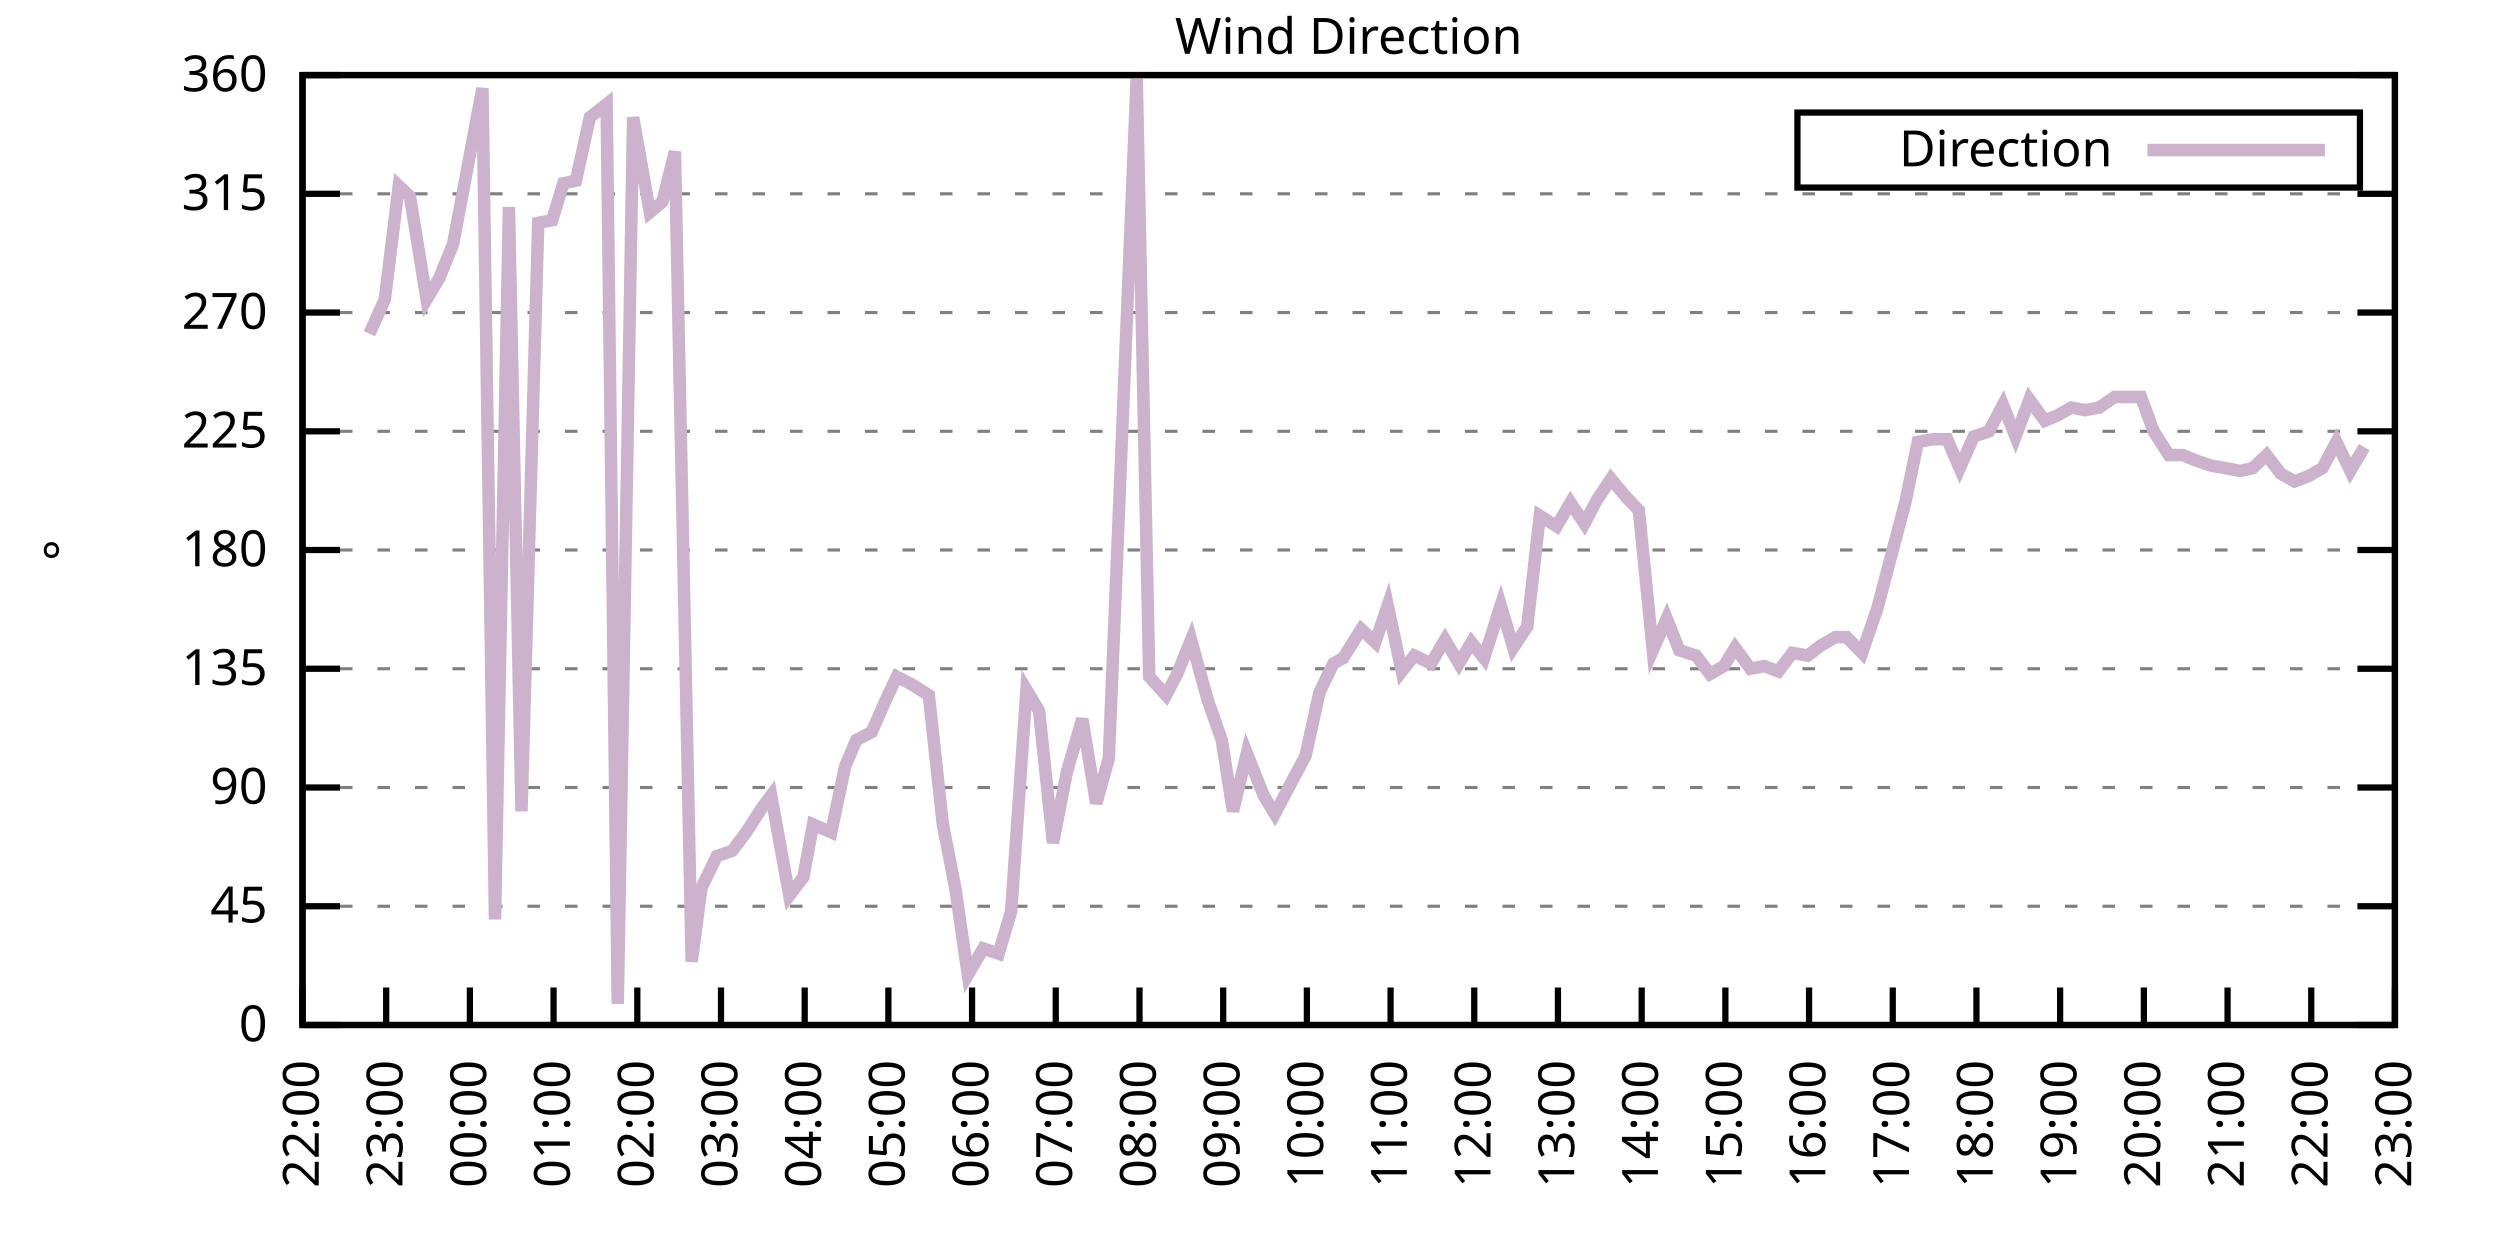
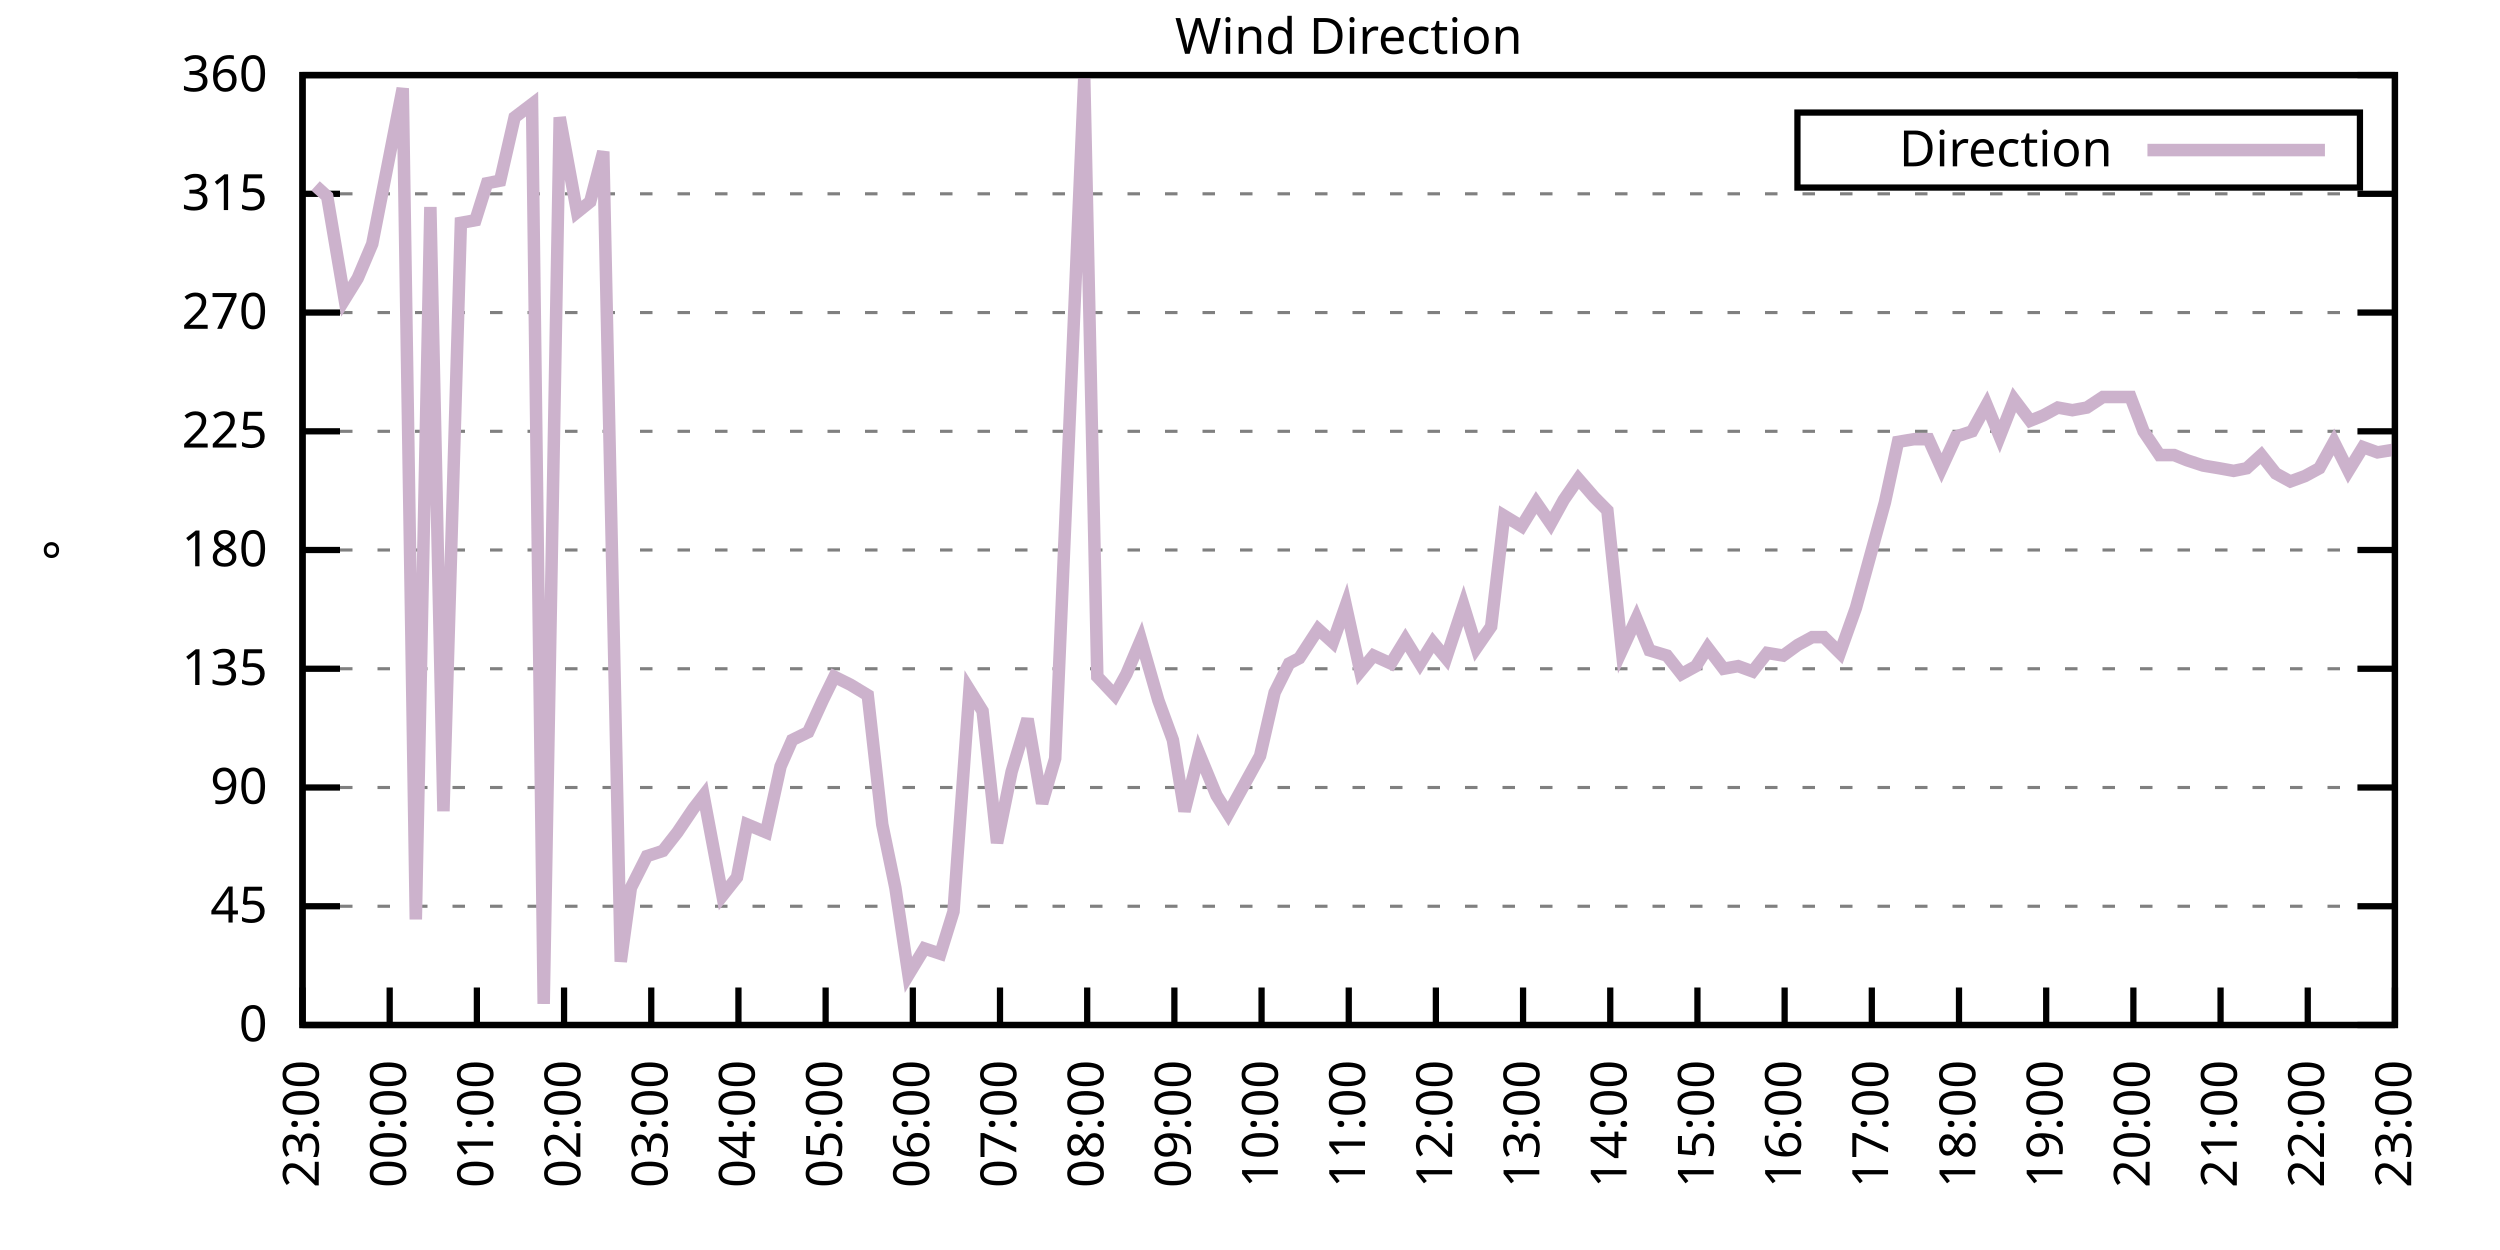
<svg xmlns="http://www.w3.org/2000/svg" xmlns:xlink="http://www.w3.org/1999/xlink" width="400" height="200" viewBox="0 0 400 200">
  <g id="gnuplot_canvas">
    <rect x="0" y="0" width="400" height="200" fill="none" />
    <defs>
      <circle id="gpDot" r="0.5" stroke-width="0.5" stroke="currentColor" />
      <path id="gpPt0" stroke-width="0.333" stroke="currentColor" d="M-1,0 h2 M0,-1 v2" />
      <path id="gpPt1" stroke-width="0.333" stroke="currentColor" d="M-1,-1 L1,1 M1,-1 L-1,1" />
      <path id="gpPt2" stroke-width="0.333" stroke="currentColor" d="M-1,0 L1,0 M0,-1 L0,1 M-1,-1 L1,1 M-1,1 L1,-1" />
      <rect id="gpPt3" stroke-width="0.333" stroke="currentColor" x="-1" y="-1" width="2" height="2" />
      <rect id="gpPt4" stroke-width="0.333" stroke="currentColor" fill="currentColor" x="-1" y="-1" width="2" height="2" />
      <circle id="gpPt5" stroke-width="0.333" stroke="currentColor" cx="0" cy="0" r="1" />
      <use xlink:href="#gpPt5" id="gpPt6" fill="currentColor" stroke="none" />
      <path id="gpPt7" stroke-width="0.333" stroke="currentColor" d="M0,-1.33 L-1.33,0.67 L1.33,0.67 z" />
      <use xlink:href="#gpPt7" id="gpPt8" fill="currentColor" stroke="none" />
      <use xlink:href="#gpPt7" id="gpPt9" stroke="currentColor" transform="rotate(180)" />
      <use xlink:href="#gpPt9" id="gpPt10" fill="currentColor" stroke="none" />
      <use xlink:href="#gpPt3" id="gpPt11" stroke="currentColor" transform="rotate(45)" />
      <use xlink:href="#gpPt11" id="gpPt12" fill="currentColor" stroke="none" />
      <path id="gpPt13" stroke-width="0.333" stroke="currentColor" d="M0,1.330 L1.265,0.411 L0.782,-1.067 L-0.782,-1.076 L-1.265,0.411 z" />
      <use xlink:href="#gpPt13" id="gpPt14" fill="currentColor" stroke="none" />
      <filter id="textbox" filterUnits="objectBoundingBox" x="0" y="0" height="1" width="1">
        <feFlood flood-color="white" flood-opacity="1" result="bgnd" />
        <feComposite in="SourceGraphic" in2="bgnd" operator="atop" />
      </filter>
      <filter id="greybox" filterUnits="objectBoundingBox" x="0" y="0" height="1" width="1">
        <feFlood flood-color="lightgrey" flood-opacity="1" result="grey" />
        <feComposite in="SourceGraphic" in2="grey" operator="atop" />
      </filter>
    </defs>
    <g fill="none" color="white" stroke="currentColor" stroke-width="1.00" stroke-linecap="butt" stroke-linejoin="miter">
</g>
    <g fill="none" color="black" stroke="currentColor" stroke-width="1.00" stroke-linecap="butt" stroke-linejoin="miter">
      <g stroke="none" shape-rendering="crispEdges">
        <polygon fill="rgb(255, 255, 255)" points="48.40,164.00 383.18,164.00 383.18,12.02 48.40,12.02 " />
      </g>
    </g>
    <g fill="none" color="black" stroke="currentColor" stroke-width="1.00" stroke-linecap="butt" stroke-linejoin="miter">
</g>
    <g fill="none" color="black" stroke="black" stroke-width="0.50" stroke-linecap="butt" stroke-linejoin="miter">
</g>
    <g fill="none" color="gray" stroke="currentColor" stroke-width="0.50" stroke-linecap="butt" stroke-linejoin="miter">
      <path stroke="gray" stroke-dasharray="2,4" class="gridline" d="M48.40,164.00 L383.19,164.00  " />
    </g>
    <g fill="none" color="gray" stroke="gray" stroke-width="1.00" stroke-linecap="butt" stroke-linejoin="miter">
</g>
    <g fill="none" color="black" stroke="currentColor" stroke-width="1.00" stroke-linecap="butt" stroke-linejoin="miter">
      <path stroke="black" d="M48.40,164.00 L54.40,164.00 M383.19,164.00 L377.19,164.00  " />
      <g transform="translate(42.80,166.60)" stroke="none" fill="black" font-family="Sans" font-size="8.00" text-anchor="end">
        <text>
          <tspan font-family="Sans"> 0</tspan>
        </text>
      </g>
    </g>
    <g fill="none" color="black" stroke="currentColor" stroke-width="1.00" stroke-linecap="butt" stroke-linejoin="miter">
</g>
    <g fill="none" color="black" stroke="black" stroke-width="0.50" stroke-linecap="butt" stroke-linejoin="miter">
</g>
    <g fill="none" color="gray" stroke="currentColor" stroke-width="0.50" stroke-linecap="butt" stroke-linejoin="miter">
      <path stroke="gray" stroke-dasharray="2,4" class="gridline" d="M48.40,145.00 L383.19,145.00  " />
    </g>
    <g fill="none" color="gray" stroke="gray" stroke-width="1.00" stroke-linecap="butt" stroke-linejoin="miter">
</g>
    <g fill="none" color="black" stroke="currentColor" stroke-width="1.00" stroke-linecap="butt" stroke-linejoin="miter">
      <path stroke="black" d="M48.40,145.00 L54.40,145.00 M383.19,145.00 L377.19,145.00  " />
      <g transform="translate(42.80,147.60)" stroke="none" fill="black" font-family="Sans" font-size="8.00" text-anchor="end">
        <text>
          <tspan font-family="Sans"> 45</tspan>
        </text>
      </g>
    </g>
    <g fill="none" color="black" stroke="currentColor" stroke-width="1.00" stroke-linecap="butt" stroke-linejoin="miter">
</g>
    <g fill="none" color="black" stroke="black" stroke-width="0.50" stroke-linecap="butt" stroke-linejoin="miter">
</g>
    <g fill="none" color="gray" stroke="currentColor" stroke-width="0.50" stroke-linecap="butt" stroke-linejoin="miter">
      <path stroke="gray" stroke-dasharray="2,4" class="gridline" d="M48.40,126.00 L383.19,126.00  " />
    </g>
    <g fill="none" color="gray" stroke="gray" stroke-width="1.00" stroke-linecap="butt" stroke-linejoin="miter">
</g>
    <g fill="none" color="black" stroke="currentColor" stroke-width="1.00" stroke-linecap="butt" stroke-linejoin="miter">
      <path stroke="black" d="M48.40,126.00 L54.40,126.00 M383.19,126.00 L377.19,126.00  " />
      <g transform="translate(42.80,128.60)" stroke="none" fill="black" font-family="Sans" font-size="8.00" text-anchor="end">
        <text>
          <tspan font-family="Sans"> 90</tspan>
        </text>
      </g>
    </g>
    <g fill="none" color="black" stroke="currentColor" stroke-width="1.00" stroke-linecap="butt" stroke-linejoin="miter">
</g>
    <g fill="none" color="black" stroke="black" stroke-width="0.50" stroke-linecap="butt" stroke-linejoin="miter">
</g>
    <g fill="none" color="gray" stroke="currentColor" stroke-width="0.50" stroke-linecap="butt" stroke-linejoin="miter">
      <path stroke="gray" stroke-dasharray="2,4" class="gridline" d="M48.40,107.00 L383.19,107.00  " />
    </g>
    <g fill="none" color="gray" stroke="gray" stroke-width="1.00" stroke-linecap="butt" stroke-linejoin="miter">
</g>
    <g fill="none" color="black" stroke="currentColor" stroke-width="1.00" stroke-linecap="butt" stroke-linejoin="miter">
      <path stroke="black" d="M48.40,107.00 L54.40,107.00 M383.19,107.00 L377.19,107.00  " />
      <g transform="translate(42.80,109.60)" stroke="none" fill="black" font-family="Sans" font-size="8.00" text-anchor="end">
        <text>
          <tspan font-family="Sans"> 135</tspan>
        </text>
      </g>
    </g>
    <g fill="none" color="black" stroke="currentColor" stroke-width="1.00" stroke-linecap="butt" stroke-linejoin="miter">
</g>
    <g fill="none" color="black" stroke="black" stroke-width="0.50" stroke-linecap="butt" stroke-linejoin="miter">
</g>
    <g fill="none" color="gray" stroke="currentColor" stroke-width="0.50" stroke-linecap="butt" stroke-linejoin="miter">
      <path stroke="gray" stroke-dasharray="2,4" class="gridline" d="M48.40,88.00 L383.19,88.00  " />
    </g>
    <g fill="none" color="gray" stroke="gray" stroke-width="1.00" stroke-linecap="butt" stroke-linejoin="miter">
</g>
    <g fill="none" color="black" stroke="currentColor" stroke-width="1.00" stroke-linecap="butt" stroke-linejoin="miter">
      <path stroke="black" d="M48.40,88.00 L54.40,88.00 M383.19,88.00 L377.19,88.00  " />
      <g transform="translate(42.80,90.60)" stroke="none" fill="black" font-family="Sans" font-size="8.00" text-anchor="end">
        <text>
          <tspan font-family="Sans"> 180</tspan>
        </text>
      </g>
    </g>
    <g fill="none" color="black" stroke="currentColor" stroke-width="1.00" stroke-linecap="butt" stroke-linejoin="miter">
</g>
    <g fill="none" color="black" stroke="black" stroke-width="0.50" stroke-linecap="butt" stroke-linejoin="miter">
</g>
    <g fill="none" color="gray" stroke="currentColor" stroke-width="0.50" stroke-linecap="butt" stroke-linejoin="miter">
      <path stroke="gray" stroke-dasharray="2,4" class="gridline" d="M48.40,69.01 L383.19,69.01  " />
    </g>
    <g fill="none" color="gray" stroke="gray" stroke-width="1.00" stroke-linecap="butt" stroke-linejoin="miter">
</g>
    <g fill="none" color="black" stroke="currentColor" stroke-width="1.00" stroke-linecap="butt" stroke-linejoin="miter">
      <path stroke="black" d="M48.40,69.01 L54.40,69.01 M383.19,69.01 L377.19,69.01  " />
      <g transform="translate(42.80,71.61)" stroke="none" fill="black" font-family="Sans" font-size="8.00" text-anchor="end">
        <text>
          <tspan font-family="Sans"> 225</tspan>
        </text>
      </g>
    </g>
    <g fill="none" color="black" stroke="currentColor" stroke-width="1.00" stroke-linecap="butt" stroke-linejoin="miter">
</g>
    <g fill="none" color="black" stroke="black" stroke-width="0.50" stroke-linecap="butt" stroke-linejoin="miter">
</g>
    <g fill="none" color="gray" stroke="currentColor" stroke-width="0.50" stroke-linecap="butt" stroke-linejoin="miter">
      <path stroke="gray" stroke-dasharray="2,4" class="gridline" d="M48.40,50.01 L383.19,50.01  " />
    </g>
    <g fill="none" color="gray" stroke="gray" stroke-width="1.00" stroke-linecap="butt" stroke-linejoin="miter">
</g>
    <g fill="none" color="black" stroke="currentColor" stroke-width="1.00" stroke-linecap="butt" stroke-linejoin="miter">
      <path stroke="black" d="M48.40,50.01 L54.40,50.01 M383.19,50.01 L377.19,50.01  " />
      <g transform="translate(42.80,52.61)" stroke="none" fill="black" font-family="Sans" font-size="8.00" text-anchor="end">
        <text>
          <tspan font-family="Sans"> 270</tspan>
        </text>
      </g>
    </g>
    <g fill="none" color="black" stroke="currentColor" stroke-width="1.00" stroke-linecap="butt" stroke-linejoin="miter">
</g>
    <g fill="none" color="black" stroke="black" stroke-width="0.50" stroke-linecap="butt" stroke-linejoin="miter">
</g>
    <g fill="none" color="gray" stroke="currentColor" stroke-width="0.50" stroke-linecap="butt" stroke-linejoin="miter">
      <path stroke="gray" stroke-dasharray="2,4" class="gridline" d="M48.40,31.01 L383.19,31.01  " />
    </g>
    <g fill="none" color="gray" stroke="gray" stroke-width="1.00" stroke-linecap="butt" stroke-linejoin="miter">
</g>
    <g fill="none" color="black" stroke="currentColor" stroke-width="1.00" stroke-linecap="butt" stroke-linejoin="miter">
      <path stroke="black" d="M48.40,31.01 L54.40,31.01 M383.19,31.01 L377.19,31.01  " />
      <g transform="translate(42.80,33.61)" stroke="none" fill="black" font-family="Sans" font-size="8.00" text-anchor="end">
        <text>
          <tspan font-family="Sans"> 315</tspan>
        </text>
      </g>
    </g>
    <g fill="none" color="black" stroke="currentColor" stroke-width="1.00" stroke-linecap="butt" stroke-linejoin="miter">
</g>
    <g fill="none" color="black" stroke="black" stroke-width="0.50" stroke-linecap="butt" stroke-linejoin="miter">
</g>
    <g fill="none" color="gray" stroke="currentColor" stroke-width="0.50" stroke-linecap="butt" stroke-linejoin="miter">
      <path stroke="gray" stroke-dasharray="2,4" class="gridline" d="M48.40,12.01 L383.19,12.01  " />
    </g>
    <g fill="none" color="gray" stroke="gray" stroke-width="1.00" stroke-linecap="butt" stroke-linejoin="miter">
</g>
    <g fill="none" color="black" stroke="currentColor" stroke-width="1.00" stroke-linecap="butt" stroke-linejoin="miter">
      <path stroke="black" d="M48.40,12.01 L54.40,12.01 M383.19,12.01 L377.19,12.01  " />
      <g transform="translate(42.80,14.61)" stroke="none" fill="black" font-family="Sans" font-size="8.00" text-anchor="end">
        <text>
          <tspan font-family="Sans"> 360</tspan>
        </text>
      </g>
    </g>
    <g fill="none" color="black" stroke="currentColor" stroke-width="1.00" stroke-linecap="butt" stroke-linejoin="miter">
      <path stroke="black" d="M48.40,164.00 L48.40,158.00  " />
      <g transform="translate(51.00,169.60) rotate(270.00)" stroke="none" fill="black" font-family="Sans" font-size="8.00" text-anchor="end">
        <text>
-           <tspan font-family="Sans">22:00</tspan>
-         </text>
-       </g>
-     </g>
-     <g fill="none" color="black" stroke="currentColor" stroke-width="1.00" stroke-linecap="butt" stroke-linejoin="miter">
-       <path stroke="black" d="M61.79,164.00 L61.79,158.00  " />
-       <g transform="translate(64.39,169.60) rotate(270.00)" stroke="none" fill="black" font-family="Sans" font-size="8.00" text-anchor="end">
-         <text>
          <tspan font-family="Sans">23:00</tspan>
        </text>
      </g>
    </g>
    <g fill="none" color="black" stroke="currentColor" stroke-width="1.00" stroke-linecap="butt" stroke-linejoin="miter">
-       <path stroke="black" d="M75.18,164.00 L75.18,158.00  " />
-       <g transform="translate(77.78,169.60) rotate(270.00)" stroke="none" fill="black" font-family="Sans" font-size="8.00" text-anchor="end">
+       <path stroke="black" d="M62.35,164.00 L62.35,158.00  " />
+       <g transform="translate(64.95,169.60) rotate(270.00)" stroke="none" fill="black" font-family="Sans" font-size="8.00" text-anchor="end">
        <text>
          <tspan font-family="Sans">00:00</tspan>
        </text>
      </g>
    </g>
    <g fill="none" color="black" stroke="currentColor" stroke-width="1.00" stroke-linecap="butt" stroke-linejoin="miter">
-       <path stroke="black" d="M88.57,164.00 L88.57,158.00  " />
-       <g transform="translate(91.17,169.60) rotate(270.00)" stroke="none" fill="black" font-family="Sans" font-size="8.00" text-anchor="end">
+       <path stroke="black" d="M76.30,164.00 L76.30,158.00  " />
+       <g transform="translate(78.90,169.60) rotate(270.00)" stroke="none" fill="black" font-family="Sans" font-size="8.00" text-anchor="end">
        <text>
          <tspan font-family="Sans">01:00</tspan>
        </text>
      </g>
    </g>
    <g fill="none" color="black" stroke="currentColor" stroke-width="1.00" stroke-linecap="butt" stroke-linejoin="miter">
-       <path stroke="black" d="M101.97,164.00 L101.97,158.00  " />
-       <g transform="translate(104.57,169.60) rotate(270.00)" stroke="none" fill="black" font-family="Sans" font-size="8.00" text-anchor="end">
+       <path stroke="black" d="M90.25,164.00 L90.25,158.00  " />
+       <g transform="translate(92.85,169.60) rotate(270.00)" stroke="none" fill="black" font-family="Sans" font-size="8.00" text-anchor="end">
        <text>
          <tspan font-family="Sans">02:00</tspan>
        </text>
      </g>
    </g>
    <g fill="none" color="black" stroke="currentColor" stroke-width="1.00" stroke-linecap="butt" stroke-linejoin="miter">
-       <path stroke="black" d="M115.36,164.00 L115.36,158.00  " />
-       <g transform="translate(117.96,169.60) rotate(270.00)" stroke="none" fill="black" font-family="Sans" font-size="8.00" text-anchor="end">
+       <path stroke="black" d="M104.20,164.00 L104.20,158.00  " />
+       <g transform="translate(106.80,169.60) rotate(270.00)" stroke="none" fill="black" font-family="Sans" font-size="8.00" text-anchor="end">
        <text>
          <tspan font-family="Sans">03:00</tspan>
        </text>
      </g>
    </g>
    <g fill="none" color="black" stroke="currentColor" stroke-width="1.00" stroke-linecap="butt" stroke-linejoin="miter">
-       <path stroke="black" d="M128.75,164.00 L128.75,158.00  " />
-       <g transform="translate(131.35,169.60) rotate(270.00)" stroke="none" fill="black" font-family="Sans" font-size="8.00" text-anchor="end">
+       <path stroke="black" d="M118.15,164.00 L118.15,158.00  " />
+       <g transform="translate(120.75,169.60) rotate(270.00)" stroke="none" fill="black" font-family="Sans" font-size="8.00" text-anchor="end">
        <text>
          <tspan font-family="Sans">04:00</tspan>
        </text>
      </g>
    </g>
    <g fill="none" color="black" stroke="currentColor" stroke-width="1.00" stroke-linecap="butt" stroke-linejoin="miter">
-       <path stroke="black" d="M142.14,164.00 L142.14,158.00  " />
-       <g transform="translate(144.74,169.60) rotate(270.00)" stroke="none" fill="black" font-family="Sans" font-size="8.00" text-anchor="end">
+       <path stroke="black" d="M132.10,164.00 L132.10,158.00  " />
+       <g transform="translate(134.70,169.60) rotate(270.00)" stroke="none" fill="black" font-family="Sans" font-size="8.00" text-anchor="end">
        <text>
          <tspan font-family="Sans">05:00</tspan>
        </text>
      </g>
    </g>
    <g fill="none" color="black" stroke="currentColor" stroke-width="1.00" stroke-linecap="butt" stroke-linejoin="miter">
-       <path stroke="black" d="M155.53,164.00 L155.53,158.00  " />
-       <g transform="translate(158.13,169.60) rotate(270.00)" stroke="none" fill="black" font-family="Sans" font-size="8.00" text-anchor="end">
+       <path stroke="black" d="M146.05,164.00 L146.05,158.00  " />
+       <g transform="translate(148.65,169.60) rotate(270.00)" stroke="none" fill="black" font-family="Sans" font-size="8.00" text-anchor="end">
        <text>
          <tspan font-family="Sans">06:00</tspan>
        </text>
      </g>
    </g>
    <g fill="none" color="black" stroke="currentColor" stroke-width="1.00" stroke-linecap="butt" stroke-linejoin="miter">
-       <path stroke="black" d="M168.92,164.00 L168.92,158.00  " />
-       <g transform="translate(171.52,169.60) rotate(270.00)" stroke="none" fill="black" font-family="Sans" font-size="8.00" text-anchor="end">
+       <path stroke="black" d="M160.00,164.00 L160.00,158.00  " />
+       <g transform="translate(162.60,169.60) rotate(270.00)" stroke="none" fill="black" font-family="Sans" font-size="8.00" text-anchor="end">
        <text>
          <tspan font-family="Sans">07:00</tspan>
        </text>
      </g>
    </g>
    <g fill="none" color="black" stroke="currentColor" stroke-width="1.00" stroke-linecap="butt" stroke-linejoin="miter">
-       <path stroke="black" d="M182.32,164.00 L182.32,158.00  " />
-       <g transform="translate(184.92,169.60) rotate(270.00)" stroke="none" fill="black" font-family="Sans" font-size="8.00" text-anchor="end">
+       <path stroke="black" d="M173.95,164.00 L173.95,158.00  " />
+       <g transform="translate(176.55,169.60) rotate(270.00)" stroke="none" fill="black" font-family="Sans" font-size="8.00" text-anchor="end">
        <text>
          <tspan font-family="Sans">08:00</tspan>
        </text>
      </g>
    </g>
    <g fill="none" color="black" stroke="currentColor" stroke-width="1.00" stroke-linecap="butt" stroke-linejoin="miter">
-       <path stroke="black" d="M195.71,164.00 L195.71,158.00  " />
-       <g transform="translate(198.31,169.60) rotate(270.00)" stroke="none" fill="black" font-family="Sans" font-size="8.00" text-anchor="end">
+       <path stroke="black" d="M187.90,164.00 L187.90,158.00  " />
+       <g transform="translate(190.50,169.60) rotate(270.00)" stroke="none" fill="black" font-family="Sans" font-size="8.00" text-anchor="end">
        <text>
          <tspan font-family="Sans">09:00</tspan>
        </text>
      </g>
    </g>
    <g fill="none" color="black" stroke="currentColor" stroke-width="1.00" stroke-linecap="butt" stroke-linejoin="miter">
-       <path stroke="black" d="M209.10,164.00 L209.10,158.00  " />
-       <g transform="translate(211.70,169.60) rotate(270.00)" stroke="none" fill="black" font-family="Sans" font-size="8.00" text-anchor="end">
+       <path stroke="black" d="M201.85,164.00 L201.85,158.00  " />
+       <g transform="translate(204.45,169.60) rotate(270.00)" stroke="none" fill="black" font-family="Sans" font-size="8.00" text-anchor="end">
        <text>
          <tspan font-family="Sans">10:00</tspan>
        </text>
      </g>
    </g>
    <g fill="none" color="black" stroke="currentColor" stroke-width="1.00" stroke-linecap="butt" stroke-linejoin="miter">
-       <path stroke="black" d="M222.49,164.00 L222.49,158.00  " />
-       <g transform="translate(225.09,169.60) rotate(270.00)" stroke="none" fill="black" font-family="Sans" font-size="8.00" text-anchor="end">
+       <path stroke="black" d="M215.80,164.00 L215.80,158.00  " />
+       <g transform="translate(218.40,169.60) rotate(270.00)" stroke="none" fill="black" font-family="Sans" font-size="8.00" text-anchor="end">
        <text>
          <tspan font-family="Sans">11:00</tspan>
        </text>
      </g>
    </g>
    <g fill="none" color="black" stroke="currentColor" stroke-width="1.00" stroke-linecap="butt" stroke-linejoin="miter">
-       <path stroke="black" d="M235.88,164.00 L235.88,158.00  " />
-       <g transform="translate(238.48,169.60) rotate(270.00)" stroke="none" fill="black" font-family="Sans" font-size="8.00" text-anchor="end">
+       <path stroke="black" d="M229.74,164.00 L229.74,158.00  " />
+       <g transform="translate(232.34,169.60) rotate(270.00)" stroke="none" fill="black" font-family="Sans" font-size="8.00" text-anchor="end">
        <text>
          <tspan font-family="Sans">12:00</tspan>
        </text>
      </g>
    </g>
    <g fill="none" color="black" stroke="currentColor" stroke-width="1.00" stroke-linecap="butt" stroke-linejoin="miter">
-       <path stroke="black" d="M249.27,164.00 L249.27,158.00  " />
-       <g transform="translate(251.87,169.60) rotate(270.00)" stroke="none" fill="black" font-family="Sans" font-size="8.00" text-anchor="end">
+       <path stroke="black" d="M243.69,164.00 L243.69,158.00  " />
+       <g transform="translate(246.29,169.60) rotate(270.00)" stroke="none" fill="black" font-family="Sans" font-size="8.00" text-anchor="end">
        <text>
          <tspan font-family="Sans">13:00</tspan>
        </text>
      </g>
    </g>
    <g fill="none" color="black" stroke="currentColor" stroke-width="1.00" stroke-linecap="butt" stroke-linejoin="miter">
-       <path stroke="black" d="M262.67,164.00 L262.67,158.00  " />
-       <g transform="translate(265.27,169.60) rotate(270.00)" stroke="none" fill="black" font-family="Sans" font-size="8.00" text-anchor="end">
+       <path stroke="black" d="M257.64,164.00 L257.64,158.00  " />
+       <g transform="translate(260.24,169.60) rotate(270.00)" stroke="none" fill="black" font-family="Sans" font-size="8.00" text-anchor="end">
        <text>
          <tspan font-family="Sans">14:00</tspan>
        </text>
      </g>
    </g>
    <g fill="none" color="black" stroke="currentColor" stroke-width="1.00" stroke-linecap="butt" stroke-linejoin="miter">
-       <path stroke="black" d="M276.06,164.00 L276.06,158.00  " />
-       <g transform="translate(278.66,169.60) rotate(270.00)" stroke="none" fill="black" font-family="Sans" font-size="8.00" text-anchor="end">
+       <path stroke="black" d="M271.59,164.00 L271.59,158.00  " />
+       <g transform="translate(274.19,169.60) rotate(270.00)" stroke="none" fill="black" font-family="Sans" font-size="8.00" text-anchor="end">
        <text>
          <tspan font-family="Sans">15:00</tspan>
        </text>
      </g>
    </g>
    <g fill="none" color="black" stroke="currentColor" stroke-width="1.00" stroke-linecap="butt" stroke-linejoin="miter">
-       <path stroke="black" d="M289.45,164.00 L289.45,158.00  " />
-       <g transform="translate(292.05,169.60) rotate(270.00)" stroke="none" fill="black" font-family="Sans" font-size="8.00" text-anchor="end">
+       <path stroke="black" d="M285.54,164.00 L285.54,158.00  " />
+       <g transform="translate(288.14,169.60) rotate(270.00)" stroke="none" fill="black" font-family="Sans" font-size="8.00" text-anchor="end">
        <text>
          <tspan font-family="Sans">16:00</tspan>
        </text>
      </g>
    </g>
    <g fill="none" color="black" stroke="currentColor" stroke-width="1.00" stroke-linecap="butt" stroke-linejoin="miter">
-       <path stroke="black" d="M302.84,164.00 L302.84,158.00  " />
-       <g transform="translate(305.44,169.60) rotate(270.00)" stroke="none" fill="black" font-family="Sans" font-size="8.00" text-anchor="end">
+       <path stroke="black" d="M299.49,164.00 L299.49,158.00  " />
+       <g transform="translate(302.09,169.60) rotate(270.00)" stroke="none" fill="black" font-family="Sans" font-size="8.00" text-anchor="end">
        <text>
          <tspan font-family="Sans">17:00</tspan>
        </text>
      </g>
    </g>
    <g fill="none" color="black" stroke="currentColor" stroke-width="1.00" stroke-linecap="butt" stroke-linejoin="miter">
-       <path stroke="black" d="M316.23,164.00 L316.23,158.00  " />
-       <g transform="translate(318.83,169.60) rotate(270.00)" stroke="none" fill="black" font-family="Sans" font-size="8.00" text-anchor="end">
+       <path stroke="black" d="M313.44,164.00 L313.44,158.00  " />
+       <g transform="translate(316.04,169.60) rotate(270.00)" stroke="none" fill="black" font-family="Sans" font-size="8.00" text-anchor="end">
        <text>
          <tspan font-family="Sans">18:00</tspan>
        </text>
      </g>
    </g>
    <g fill="none" color="black" stroke="currentColor" stroke-width="1.00" stroke-linecap="butt" stroke-linejoin="miter">
-       <path stroke="black" d="M329.62,164.00 L329.62,158.00  " />
-       <g transform="translate(332.22,169.60) rotate(270.00)" stroke="none" fill="black" font-family="Sans" font-size="8.00" text-anchor="end">
+       <path stroke="black" d="M327.39,164.00 L327.39,158.00  " />
+       <g transform="translate(329.99,169.60) rotate(270.00)" stroke="none" fill="black" font-family="Sans" font-size="8.00" text-anchor="end">
        <text>
          <tspan font-family="Sans">19:00</tspan>
        </text>
      </g>
    </g>
    <g fill="none" color="black" stroke="currentColor" stroke-width="1.00" stroke-linecap="butt" stroke-linejoin="miter">
-       <path stroke="black" d="M343.02,164.00 L343.02,158.00  " />
-       <g transform="translate(345.62,169.60) rotate(270.00)" stroke="none" fill="black" font-family="Sans" font-size="8.00" text-anchor="end">
+       <path stroke="black" d="M341.34,164.00 L341.34,158.00  " />
+       <g transform="translate(343.94,169.60) rotate(270.00)" stroke="none" fill="black" font-family="Sans" font-size="8.00" text-anchor="end">
        <text>
          <tspan font-family="Sans">20:00</tspan>
        </text>
      </g>
    </g>
    <g fill="none" color="black" stroke="currentColor" stroke-width="1.00" stroke-linecap="butt" stroke-linejoin="miter">
-       <path stroke="black" d="M356.41,164.00 L356.41,158.00  " />
-       <g transform="translate(359.01,169.60) rotate(270.00)" stroke="none" fill="black" font-family="Sans" font-size="8.00" text-anchor="end">
+       <path stroke="black" d="M355.29,164.00 L355.29,158.00  " />
+       <g transform="translate(357.89,169.60) rotate(270.00)" stroke="none" fill="black" font-family="Sans" font-size="8.00" text-anchor="end">
        <text>
          <tspan font-family="Sans">21:00</tspan>
        </text>
      </g>
    </g>
    <g fill="none" color="black" stroke="currentColor" stroke-width="1.00" stroke-linecap="butt" stroke-linejoin="miter">
-       <path stroke="black" d="M369.80,164.00 L369.80,158.00  " />
-       <g transform="translate(372.40,169.60) rotate(270.00)" stroke="none" fill="black" font-family="Sans" font-size="8.00" text-anchor="end">
+       <path stroke="black" d="M369.24,164.00 L369.24,158.00  " />
+       <g transform="translate(371.84,169.60) rotate(270.00)" stroke="none" fill="black" font-family="Sans" font-size="8.00" text-anchor="end">
        <text>
          <tspan font-family="Sans">22:00</tspan>
        </text>
      </g>
    </g>
    <g fill="none" color="black" stroke="currentColor" stroke-width="1.00" stroke-linecap="butt" stroke-linejoin="miter">
      <path stroke="black" d="M383.19,164.00 L383.19,158.00  " />
      <g transform="translate(385.79,169.60) rotate(270.00)" stroke="none" fill="black" font-family="Sans" font-size="8.00" text-anchor="end">
        <text>
          <tspan font-family="Sans">23:00</tspan>
        </text>
      </g>
    </g>
    <g fill="none" color="black" stroke="currentColor" stroke-width="1.00" stroke-linecap="butt" stroke-linejoin="miter">
</g>
    <g fill="none" color="black" stroke="currentColor" stroke-width="1.00" stroke-linecap="butt" stroke-linejoin="miter">
      <path stroke="black" d="M48.40,12.01 L48.40,164.00 L383.19,164.00 L383.19,12.01 L48.40,12.01 Z  " />
    </g>
    <g fill="none" color="black" stroke="currentColor" stroke-width="1.00" stroke-linecap="butt" stroke-linejoin="miter">
</g>
    <g fill="none" color="black" stroke="currentColor" stroke-width="1.00" stroke-linecap="butt" stroke-linejoin="miter">
      <path stroke="black" d="M287.59,30.01 L287.59,18.01 L377.59,18.01 L377.59,30.01 L287.59,30.01 Z  " />
    </g>
    <g id="Wind_direction_plot_1">
      <g fill="none" color="white" stroke="black" stroke-width="2.00" stroke-linecap="butt" stroke-linejoin="miter">
</g>
      <g fill="none" color="black" stroke="currentColor" stroke-width="2.00" stroke-linecap="butt" stroke-linejoin="miter">
        <g transform="translate(337.99,26.61)" stroke="none" fill="black" font-family="Sans" font-size="8.00" text-anchor="end">
          <text>
            <tspan font-family="Sans">Direction</tspan>
          </text>
        </g>
      </g>
      <g fill="none" color="black" stroke="currentColor" stroke-width="2.00" stroke-linecap="butt" stroke-linejoin="miter">
-         <path stroke="rgb(204, 178, 204)" d="M343.59,24.01 L371.99,24.01 M59.11,53.39 L61.57,47.90 L63.80,29.74 L65.59,31.43 L68.26,47.90 L70.27,44.52   L72.50,39.03 L77.19,14.12 L79.20,147.11 L81.43,33.12 L83.44,129.80 L86.12,35.65 L88.35,35.23 L90.14,29.32   L92.15,28.90 L94.38,18.77 L97.06,16.65 L98.84,160.62 L101.30,18.77 L103.98,33.96 L105.98,32.28 L107.99,24.25   L110.67,153.87 L112.23,142.05 L114.69,136.98 L117.14,136.14 L119.38,133.18 L121.83,129.38 L123.39,127.27 L126.29,143.31   L128.53,140.36 L130.09,131.91 L132.99,133.18 L135.22,122.62 L137.01,118.40 L139.46,117.14 L141.69,112.07 L143.48,108.27   L145.94,109.54 L148.61,111.23 L150.85,131.91 L152.85,142.05 L154.86,155.98 L157.32,151.76 L159.77,152.60 L161.78,145.85   L164.24,110.38 L166.25,113.76 L168.48,134.87 L170.71,123.47 L173.17,115.03 L175.40,128.54 L177.41,121.36 L181.87,12.43   L183.88,108.27 L186.56,111.23 L188.34,107.85 L190.57,102.36 L193.25,112.07 L195.48,118.40 L197.27,129.80 L199.50,120.51   L202.18,127.27 L203.97,130.22 L208.88,120.94 L211.11,110.80 L213.34,106.16 L214.90,105.31 L217.80,100.67 L220.04,102.78   L222.04,96.87 L224.28,107.43 L226.29,104.89 L228.96,106.16 L231.20,102.36 L233.43,106.16 L235.44,102.78 L237.44,105.31   L240.12,96.87 L242.13,103.63 L244.36,100.25 L246.37,82.52 L249.05,84.21 L251.28,80.41 L253.51,83.78 L255.52,79.98   L257.76,76.61 L260.21,79.56 L262.22,81.67 L264.45,104.05 L266.68,98.98 L268.69,104.05 L271.37,104.89 L273.60,107.85   L275.83,106.58 L277.62,103.63 L280.07,107.00 L282.31,106.58 L284.54,107.43 L286.77,104.47 L289.23,104.89 L291.46,103.20   L293.69,101.94 L295.48,101.94 L297.93,104.47 L300.39,97.29 L302.39,89.69 L304.85,80.41 L306.86,70.70 L309.31,70.27   L311.54,70.27 L313.55,74.92 L315.79,69.85 L318.24,69.01 L320.47,64.78 L322.48,69.85 L324.71,63.94 L327.17,67.32   L329.18,66.47 L331.41,65.21 L333.64,65.63 L335.87,65.21 L338.33,63.52 L340.34,63.52 L342.57,63.52 L344.58,69.01   L347.03,72.81 L349.26,72.81 L351.27,73.65 L353.73,74.49 L356.18,74.92 L358.42,75.34 L360.42,74.92 L362.66,72.81   L364.89,75.76 L367.12,77.03 L369.35,76.18 L371.58,74.92 L373.82,70.70 L376.05,75.34 L378.28,71.54  " />
+         <path stroke="rgb(204, 178, 204)" d="M343.59,24.01 L371.99,24.01 M50.49,29.74 L52.35,31.43 L55.14,47.90 L57.23,44.52 L59.56,39.03 L64.44,14.12   L66.53,147.11 L68.86,33.12 L70.95,129.80 L73.74,35.65 L76.07,35.23 L77.93,29.32 L80.02,28.90 L82.34,18.77   L85.13,16.65 L86.99,160.62 L89.55,18.77 L92.34,33.96 L94.43,32.28 L96.53,24.25 L99.32,153.87 L100.94,142.05   L103.50,136.98 L106.06,136.14 L108.38,133.18 L110.94,129.38 L112.57,127.27 L115.59,143.31 L117.92,140.36 L119.54,131.91   L122.57,133.18 L124.89,122.62 L126.75,118.40 L129.31,117.14 L131.63,112.07 L133.49,108.27 L136.05,109.54 L138.84,111.23   L141.16,131.91 L143.26,142.05 L145.35,155.98 L147.91,151.76 L150.46,152.60 L152.56,145.85 L155.11,110.38 L157.21,113.76   L159.53,134.87 L161.86,123.47 L164.41,115.03 L166.74,128.54 L168.83,121.36 L173.48,12.43 L175.57,108.27 L178.36,111.23   L180.22,107.85 L182.55,102.36 L185.34,112.07 L187.66,118.40 L189.52,129.80 L191.85,120.51 L194.64,127.27 L196.50,130.22   L201.61,120.94 L203.94,110.80 L206.26,106.16 L207.89,105.31 L210.91,100.67 L213.24,102.78 L215.33,96.87 L217.65,107.43   L219.75,104.89 L222.54,106.16 L224.86,102.36 L227.19,106.16 L229.28,102.78 L231.37,105.31 L234.16,96.87 L236.25,103.63   L238.58,100.25 L240.67,82.52 L243.46,84.21 L245.79,80.41 L248.11,83.78 L250.20,79.98 L252.53,76.61 L255.09,79.56   L257.18,81.67 L259.50,104.05 L261.83,98.98 L263.92,104.05 L266.71,104.89 L269.04,107.85 L271.36,106.58 L273.22,103.63   L275.78,107.00 L278.10,106.58 L280.43,107.43 L282.75,104.47 L285.31,104.89 L287.64,103.20 L289.96,101.94 L291.82,101.94   L294.38,104.47 L296.94,97.29 L299.03,89.69 L301.58,80.41 L303.68,70.70 L306.23,70.27 L308.56,70.27 L310.65,74.92   L312.98,69.85 L315.53,69.01 L317.86,64.78 L319.95,69.85 L322.28,63.94 L324.83,67.32 L326.93,66.47 L329.25,65.21   L331.58,65.63 L333.90,65.21 L336.46,63.52 L338.55,63.52 L340.88,63.52 L342.97,69.01 L345.53,72.81 L347.85,72.81   L349.94,73.65 L352.50,74.49 L355.06,74.92 L357.38,75.34 L359.48,74.92 L361.80,72.81 L364.13,75.76 L366.45,77.03   L368.78,76.18 L371.10,74.92 L373.43,70.70 L375.75,75.34 L378.08,71.54 L380.40,72.38 L382.96,71.96  " />
      </g>
    </g>
    <g fill="none" color="black" stroke="currentColor" stroke-width="2.00" stroke-linecap="butt" stroke-linejoin="miter">
</g>
    <g fill="none" color="black" stroke="black" stroke-width="1.00" stroke-linecap="butt" stroke-linejoin="miter">
</g>
    <g fill="none" color="black" stroke="currentColor" stroke-width="1.00" stroke-linecap="butt" stroke-linejoin="miter">
      <path stroke="black" d="M48.40,12.01 L48.40,164.00 L383.19,164.00 L383.19,12.01 L48.40,12.01 Z  " />
      <g transform="translate(12.80,88.01) rotate(270.00)" stroke="none" fill="black" font-family="Sans" font-size="8.00" text-anchor="middle">
        <text>
          <tspan font-family="Sans">°</tspan>
        </text>
      </g>
    </g>
    <g fill="none" color="black" stroke="currentColor" stroke-width="1.00" stroke-linecap="butt" stroke-linejoin="miter">
</g>
    <g fill="none" color="black" stroke="currentColor" stroke-width="1.00" stroke-linecap="butt" stroke-linejoin="miter">
      <g transform="translate(215.79,8.61)" stroke="none" fill="black" font-family="Sans" font-size="8.00" text-anchor="middle">
        <text>
          <tspan font-family="Sans">Wind Direction</tspan>
        </text>
      </g>
    </g>
    <g fill="none" color="black" stroke="currentColor" stroke-width="1.00" stroke-linecap="butt" stroke-linejoin="miter">
</g>
  </g>
</svg>
